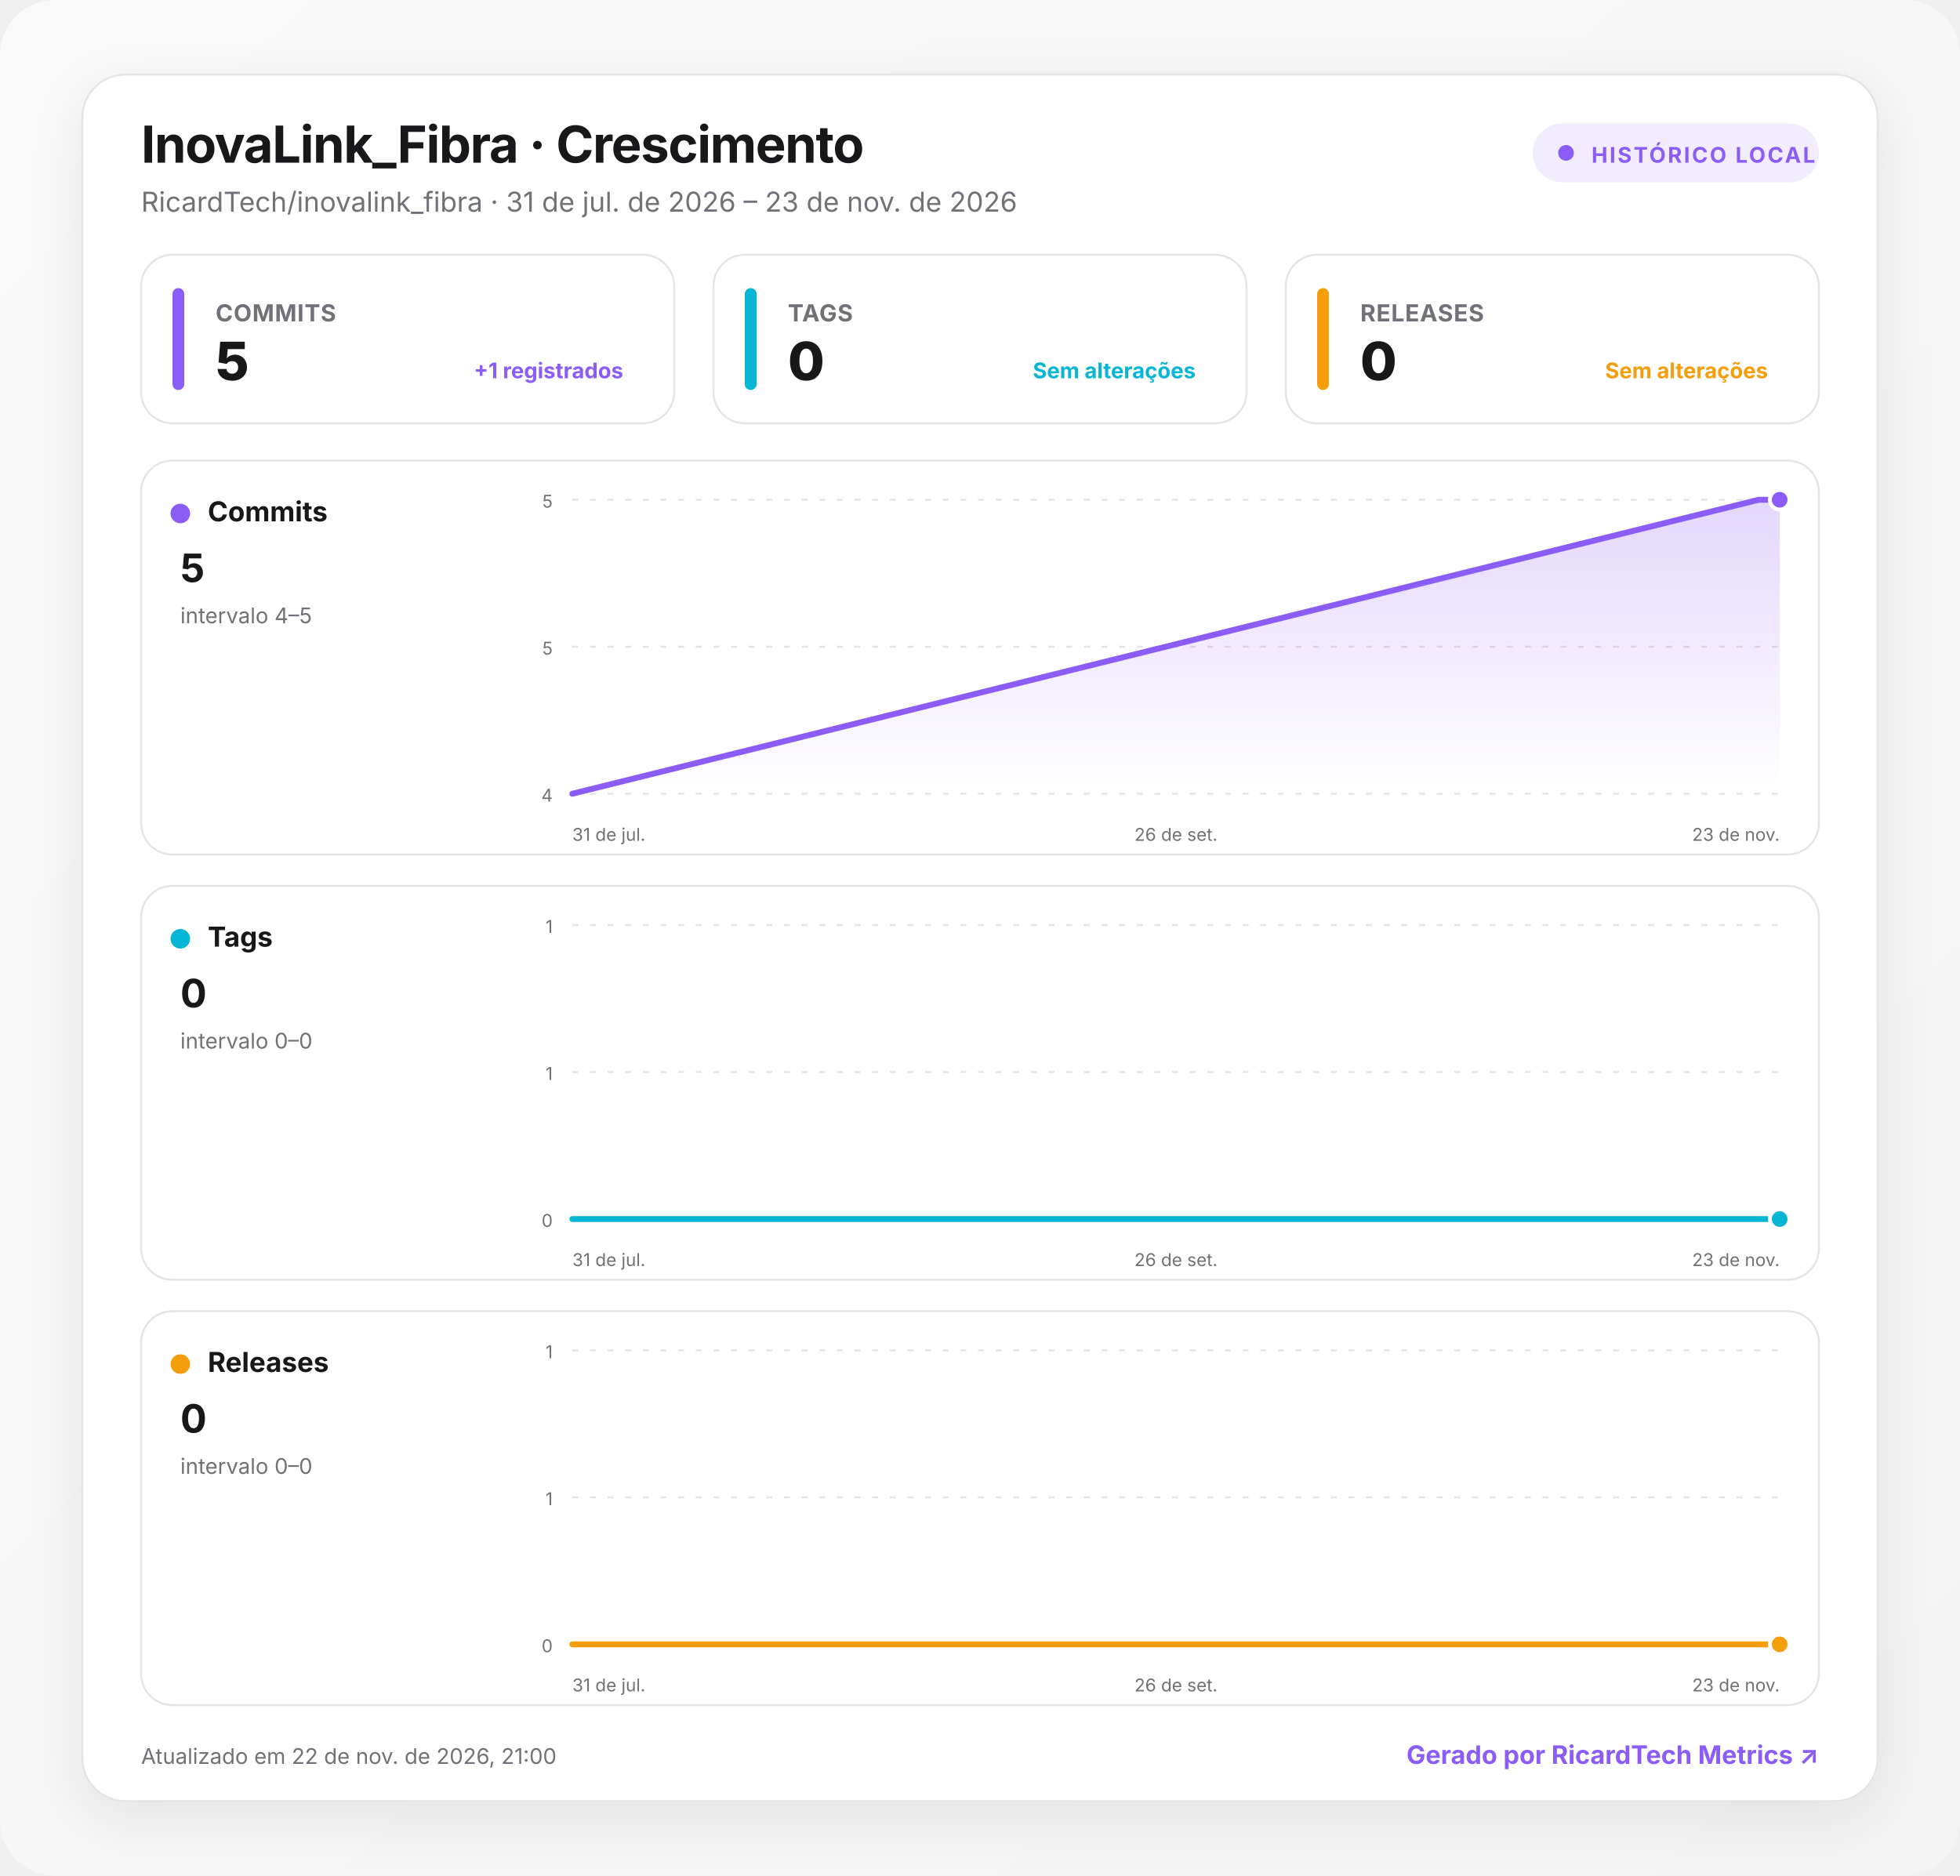
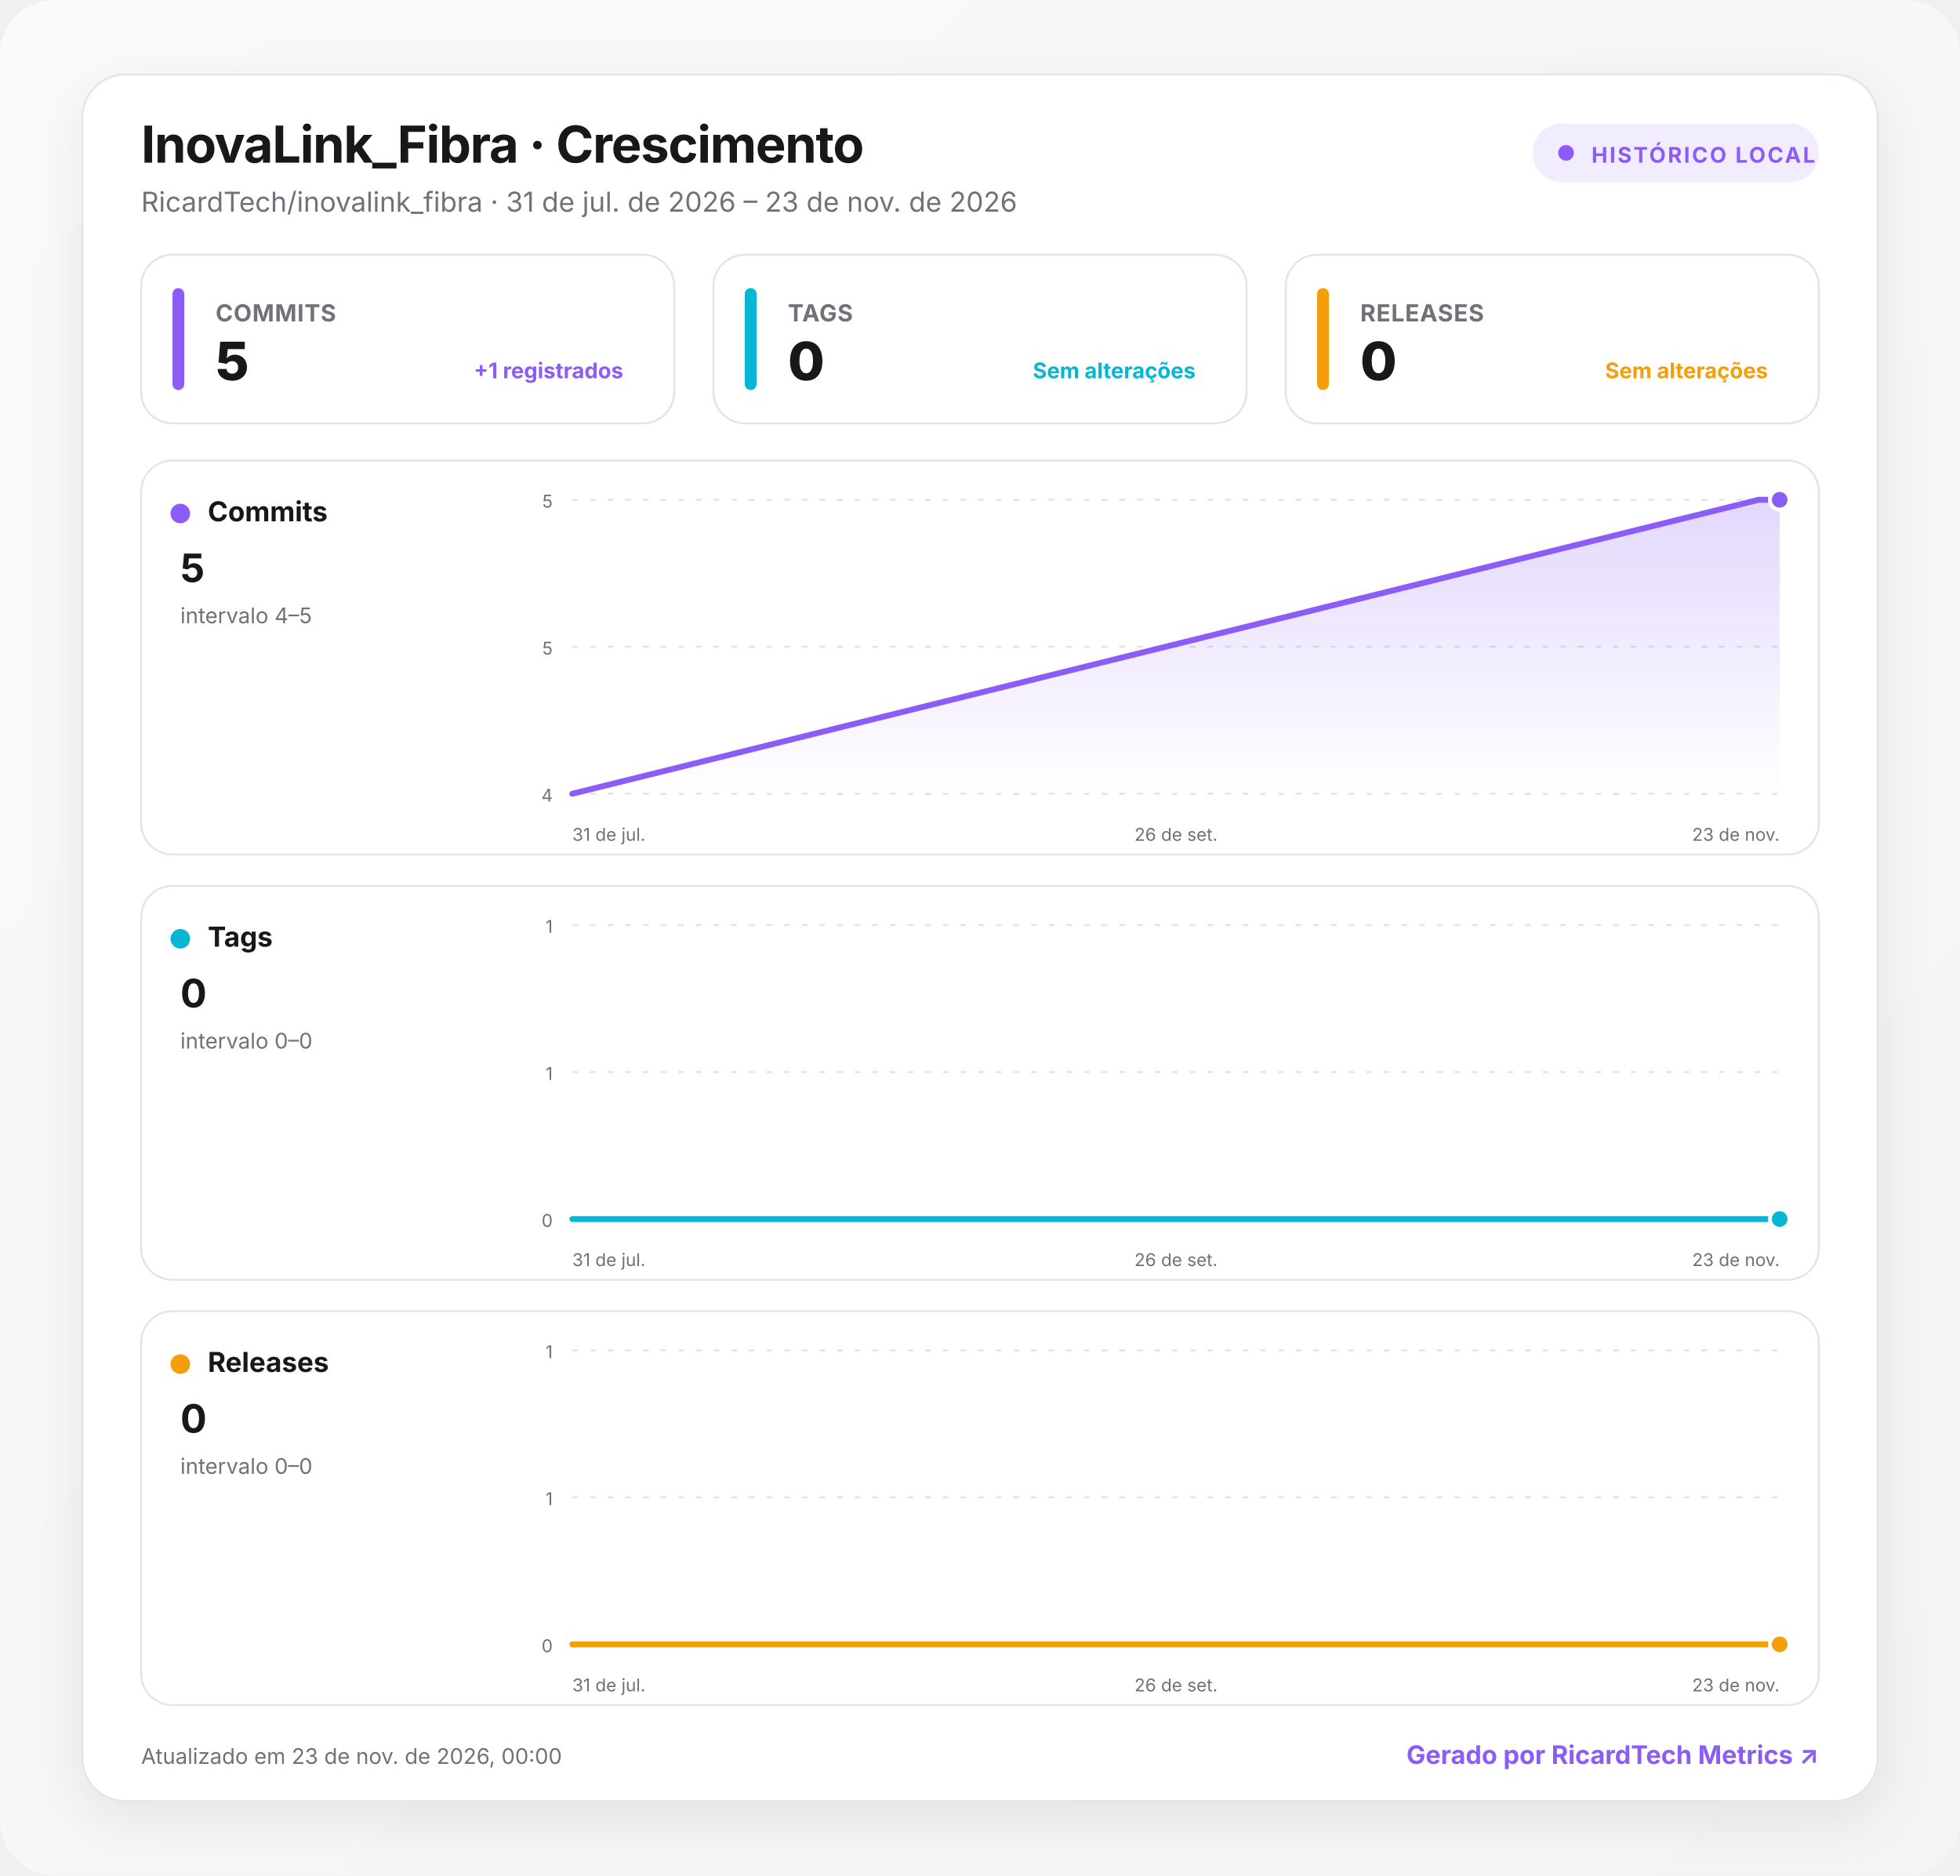
<svg xmlns="http://www.w3.org/2000/svg" width="1000" height="957" viewBox="0 0 1000 957" role="img" aria-labelledby="title desc">
  <defs>
    <linearGradient id="background" x1="0" y1="0" x2="1" y2="1">
      <stop offset="0" stop-color="#fafafa" />
      <stop offset="1" stop-color="#f4f4f5" />
    </linearGradient>
    <linearGradient id="fill-commits" x1="0" y1="0" x2="0" y2="1">
      <stop offset="0" stop-color="#8b5cf6" stop-opacity=".24" />
      <stop offset="1" stop-color="#8b5cf6" stop-opacity="0" />
    </linearGradient>
    <linearGradient id="fill-tags" x1="0" y1="0" x2="0" y2="1">
      <stop offset="0" stop-color="#06b6d4" stop-opacity=".24" />
      <stop offset="1" stop-color="#06b6d4" stop-opacity="0" />
    </linearGradient>
    <linearGradient id="fill-releases" x1="0" y1="0" x2="0" y2="1">
      <stop offset="0" stop-color="#f59e0b" stop-opacity=".24" />
      <stop offset="1" stop-color="#f59e0b" stop-opacity="0" />
    </linearGradient>
    <filter id="shadow" x="-10%" y="-10%" width="120%" height="130%">
      <feDropShadow dx="0" dy="8" stdDeviation="14" flood-color="#18181b" flood-opacity=".08" />
    </filter>
    <style>
      :root { color-scheme: light dark; }
      .bg { fill: url(#background); }
      .surface { fill: #ffffff; stroke: #e4e4e7; }
      .panel { fill: #ffffff; stroke: #e4e4e7; }
      .primary { fill: #18181b; }
      .secondary { fill: #71717a; }
      .grid { stroke: #e4e4e7; }
      text { font-family: Inter, ui-sans-serif, system-ui, -apple-system, BlinkMacSystemFont, "Segoe UI", Roboto, sans-serif; }
      @media (prefers-color-scheme: dark) {
        .bg { fill: #09090b; }
        .surface, .panel { fill: #111113; stroke: #27272a; }
        .primary { fill: #fafafa; }
        .secondary { fill: #a1a1aa; }
        .grid { stroke: #27272a; }
      }
    </style>
  </defs>
  <rect class="bg" width="1000" height="957" rx="28" />
  <g transform="translate(42 38)">
    <rect x="0" y="0" width="916" height="881" rx="22" class="surface" filter="url(#shadow)" />
    <text x="30" y="45" class="primary" font-size="26" font-weight="750" letter-spacing="-.5">InovaLink_Fibra · Crescimento</text>
    <text x="30" y="70" class="secondary" font-size="14">RicardTech/inovalink_fibra · 31 de jul. de 2026 – 23 de nov. de 2026</text>
    <g transform="translate(740 25)">
      <rect width="146" height="30" rx="15" fill="#8b5cf6" fill-opacity=".12" />
      <circle cx="17" cy="15" r="4" fill="#8b5cf6" />
      <text x="30" y="20" fill="#8b5cf6" font-size="11" font-weight="700" letter-spacing="1">HISTÓRICO LOCAL</text>
    </g>
    <g transform="translate(30 92)">
      <rect width="272" height="86" rx="16" class="panel" />
      <rect x="16" y="17" width="6" height="52" rx="3" fill="#8b5cf6" />
      <text x="38" y="34" class="secondary" font-size="12" font-weight="650" letter-spacing=".3">COMMITS</text>
      <text x="38" y="64" class="primary" font-size="27" font-weight="760" letter-spacing="-.5">5</text>
      <text x="246" y="63" text-anchor="end" fill="#8b5cf6" font-size="11" font-weight="650">+1 registrados</text>
    </g>
    <g transform="translate(322 92)">
      <rect width="272" height="86" rx="16" class="panel" />
      <rect x="16" y="17" width="6" height="52" rx="3" fill="#06b6d4" />
      <text x="38" y="34" class="secondary" font-size="12" font-weight="650" letter-spacing=".3">TAGS</text>
      <text x="38" y="64" class="primary" font-size="27" font-weight="760" letter-spacing="-.5">0</text>
      <text x="246" y="63" text-anchor="end" fill="#06b6d4" font-size="11" font-weight="650">Sem alterações</text>
    </g>
    <g transform="translate(614 92)">
      <rect width="272" height="86" rx="16" class="panel" />
      <rect x="16" y="17" width="6" height="52" rx="3" fill="#f59e0b" />
      <text x="38" y="34" class="secondary" font-size="12" font-weight="650" letter-spacing=".3">RELEASES</text>
      <text x="38" y="64" class="primary" font-size="27" font-weight="760" letter-spacing="-.5">0</text>
      <text x="246" y="63" text-anchor="end" fill="#f59e0b" font-size="11" font-weight="650">Sem alterações</text>
    </g>
    <g transform="translate(30 197)">
      <rect width="856" height="201" rx="16" class="panel" />
      <circle cx="20" cy="27" r="5" fill="#8b5cf6" />
      <text x="34" y="31" class="primary" font-size="14" font-weight="700">Commits</text>
      <text x="20" y="62" class="primary" font-size="20" font-weight="750">5</text>
      <text x="20" y="83" class="secondary" font-size="11">intervalo 4–5</text>
      <line x1="220" x2="836" y1="20" y2="20" class="grid" stroke-width="1" stroke-dasharray="3 6" />
      <text x="210" y="24" text-anchor="end" class="secondary" font-size="9">5</text>
      <line x1="220" x2="836" y1="95" y2="95" class="grid" stroke-width="1" stroke-dasharray="3 6" />
      <text x="210" y="99" text-anchor="end" class="secondary" font-size="9">5</text>
      <line x1="220" x2="836" y1="170" y2="170" class="grid" stroke-width="1" stroke-dasharray="3 6" />
      <text x="210" y="174" text-anchor="end" class="secondary" font-size="9">4</text>
      <path d="M220 170 L825.3 20 L836 20 L836 170 L220 170 Z" fill="url(#fill-commits)" />
      <path d="M220 170 L825.3 20 L836 20" fill="none" stroke="#8b5cf6" stroke-width="3" stroke-linecap="round" stroke-linejoin="round" />
      <circle cx="836" cy="20" r="5" fill="#8b5cf6" stroke="#fff" stroke-width="2" />
      <text x="220" y="194" text-anchor="start" class="secondary" font-size="9">31 de jul.</text>
      <text x="528" y="194" text-anchor="middle" class="secondary" font-size="9">26 de set.</text>
      <text x="836" y="194" text-anchor="end" class="secondary" font-size="9">23 de nov.</text>
    </g>
    <g transform="translate(30 414)">
      <rect width="856" height="201" rx="16" class="panel" />
      <circle cx="20" cy="27" r="5" fill="#06b6d4" />
      <text x="34" y="31" class="primary" font-size="14" font-weight="700">Tags</text>
      <text x="20" y="62" class="primary" font-size="20" font-weight="750">0</text>
      <text x="20" y="83" class="secondary" font-size="11">intervalo 0–0</text>
      <line x1="220" x2="836" y1="20" y2="20" class="grid" stroke-width="1" stroke-dasharray="3 6" />
      <text x="210" y="24" text-anchor="end" class="secondary" font-size="9">1</text>
      <line x1="220" x2="836" y1="95" y2="95" class="grid" stroke-width="1" stroke-dasharray="3 6" />
      <text x="210" y="99" text-anchor="end" class="secondary" font-size="9">1</text>
      <line x1="220" x2="836" y1="170" y2="170" class="grid" stroke-width="1" stroke-dasharray="3 6" />
      <text x="210" y="174" text-anchor="end" class="secondary" font-size="9">0</text>
      <path d="M220 170 L825.3 170 L836 170 L836 170 L220 170 Z" fill="url(#fill-tags)" />
      <path d="M220 170 L825.3 170 L836 170" fill="none" stroke="#06b6d4" stroke-width="3" stroke-linecap="round" stroke-linejoin="round" />
      <circle cx="836" cy="170" r="5" fill="#06b6d4" stroke="#fff" stroke-width="2" />
      <text x="220" y="194" text-anchor="start" class="secondary" font-size="9">31 de jul.</text>
      <text x="528" y="194" text-anchor="middle" class="secondary" font-size="9">26 de set.</text>
      <text x="836" y="194" text-anchor="end" class="secondary" font-size="9">23 de nov.</text>
    </g>
    <g transform="translate(30 631)">
      <rect width="856" height="201" rx="16" class="panel" />
      <circle cx="20" cy="27" r="5" fill="#f59e0b" />
      <text x="34" y="31" class="primary" font-size="14" font-weight="700">Releases</text>
      <text x="20" y="62" class="primary" font-size="20" font-weight="750">0</text>
      <text x="20" y="83" class="secondary" font-size="11">intervalo 0–0</text>
      <line x1="220" x2="836" y1="20" y2="20" class="grid" stroke-width="1" stroke-dasharray="3 6" />
      <text x="210" y="24" text-anchor="end" class="secondary" font-size="9">1</text>
      <line x1="220" x2="836" y1="95" y2="95" class="grid" stroke-width="1" stroke-dasharray="3 6" />
      <text x="210" y="99" text-anchor="end" class="secondary" font-size="9">1</text>
      <line x1="220" x2="836" y1="170" y2="170" class="grid" stroke-width="1" stroke-dasharray="3 6" />
      <text x="210" y="174" text-anchor="end" class="secondary" font-size="9">0</text>
      <path d="M220 170 L825.3 170 L836 170 L836 170 L220 170 Z" fill="url(#fill-releases)" />
      <path d="M220 170 L825.3 170 L836 170" fill="none" stroke="#f59e0b" stroke-width="3" stroke-linecap="round" stroke-linejoin="round" />
      <circle cx="836" cy="170" r="5" fill="#f59e0b" stroke="#fff" stroke-width="2" />
      <text x="220" y="194" text-anchor="start" class="secondary" font-size="9">31 de jul.</text>
      <text x="528" y="194" text-anchor="middle" class="secondary" font-size="9">26 de set.</text>
      <text x="836" y="194" text-anchor="end" class="secondary" font-size="9">23 de nov.</text>
    </g>
-     <text x="30" y="862" class="secondary" font-size="11">Atualizado em 22 de nov. de 2026, 21:00</text>
+     <text x="30" y="862" class="secondary" font-size="11">Atualizado em 23 de nov. de 2026, 00:00</text>
    <a href="https://git.ricardtech.top/RicardTech/ricardtech-metrics" target="_blank" aria-label="Abrir projeto RicardTech Metrics">
      <text x="886" y="862" fill="#8b5cf6" text-anchor="end" font-size="13" font-weight="700">Gerado por RicardTech Metrics ↗</text>
    </a>
  </g>
</svg>
